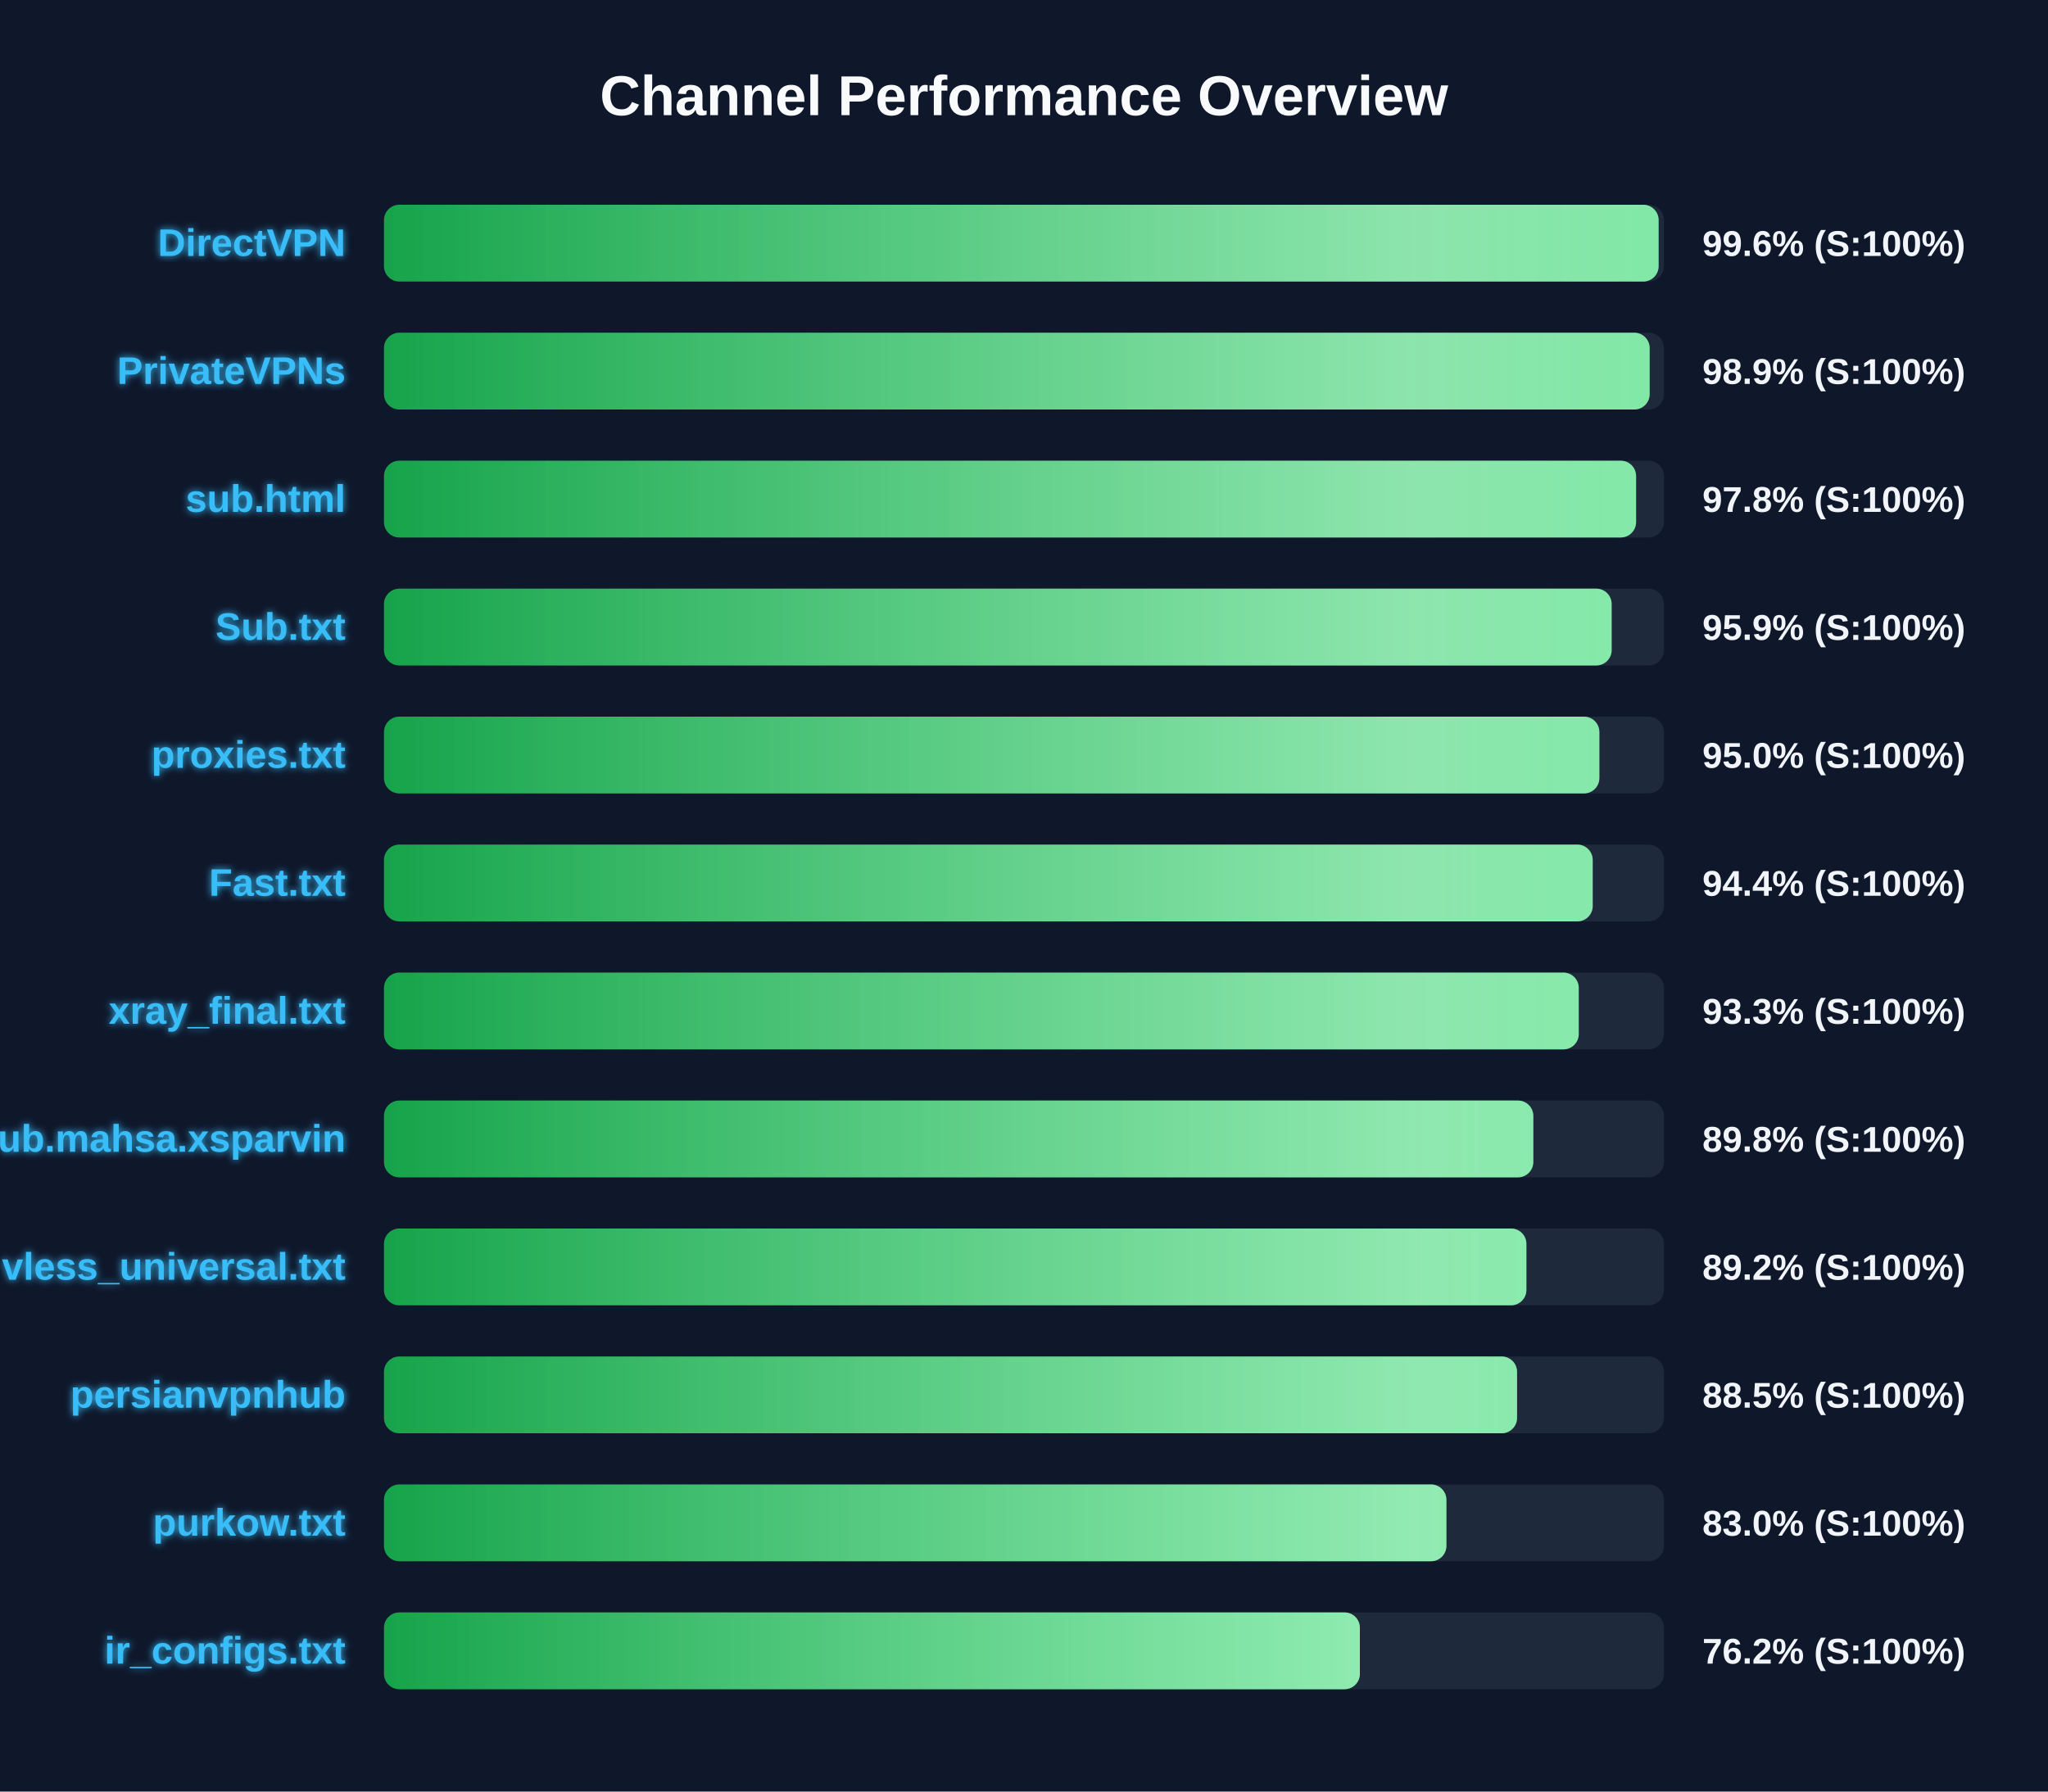
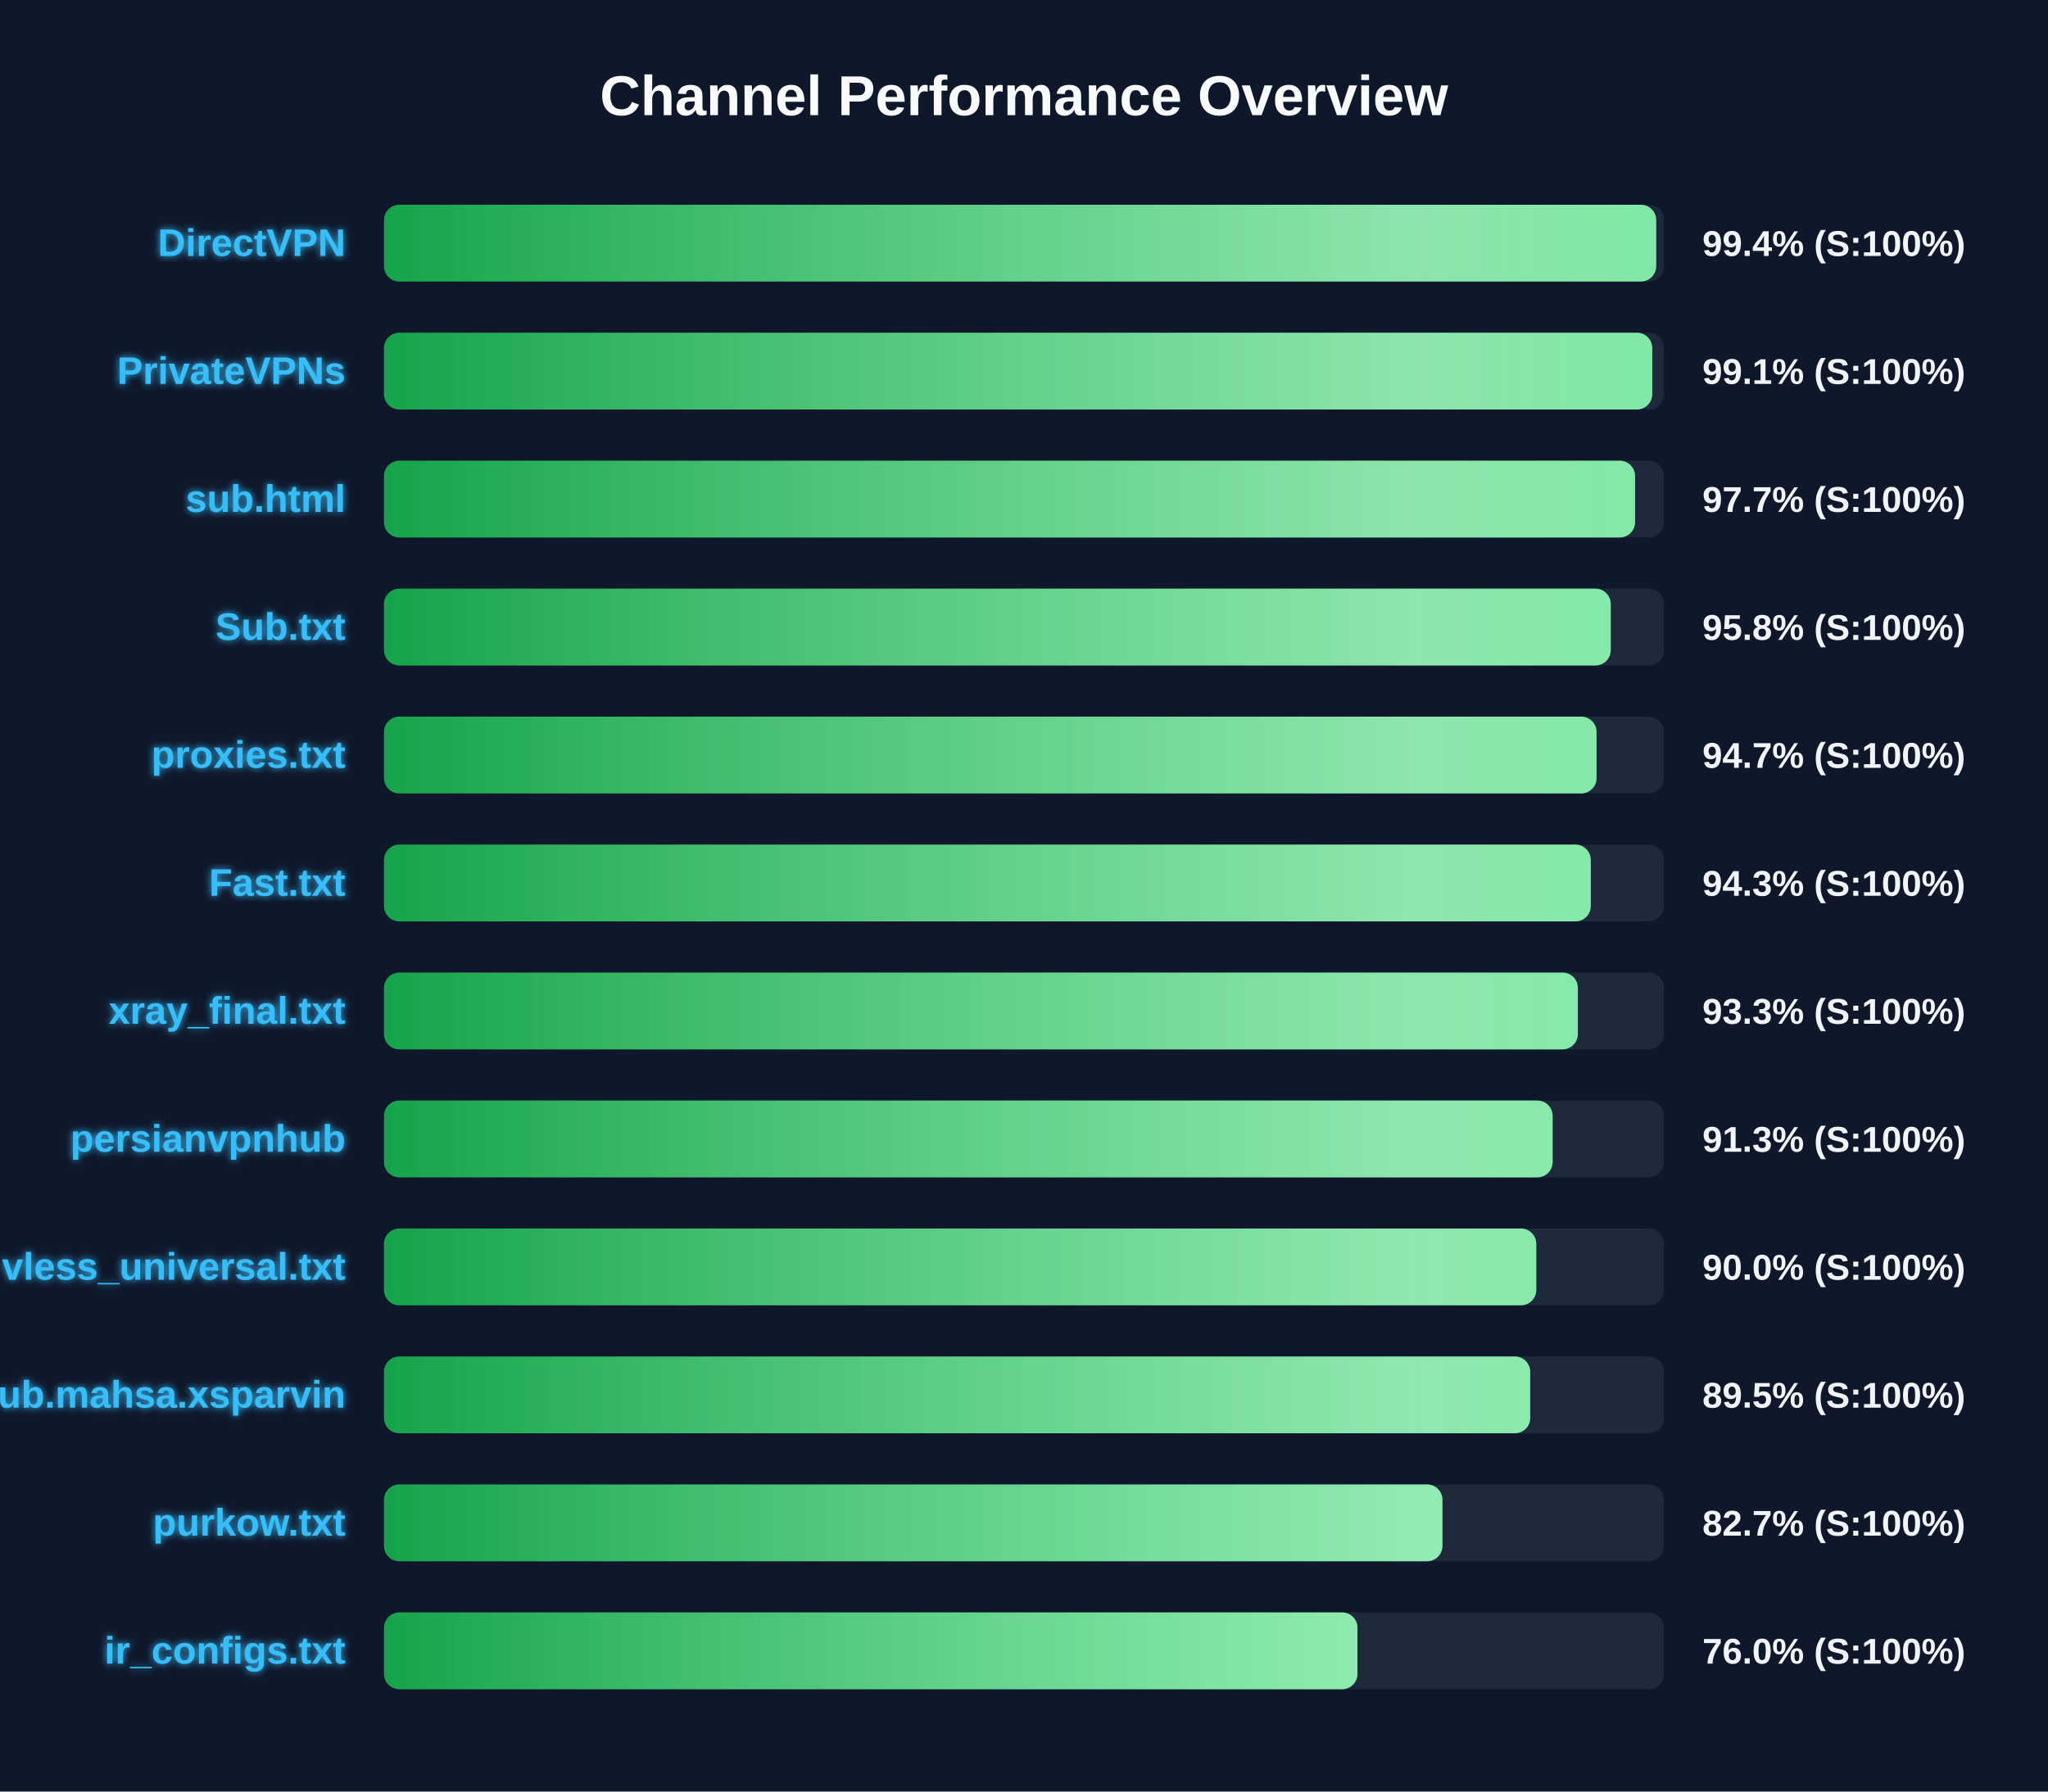
<svg xmlns="http://www.w3.org/2000/svg" width="800" height="700" version="1.1">
  <defs>
    <linearGradient id="grad-green" x1="0%" y1="0%" x2="100%" y2="0%">
      <stop offset="0%" stop-color="#16a34a" />
      <stop offset="100%" stop-color="#4ade80" />
    </linearGradient>
    <linearGradient id="grad-yellow" x1="0%" y1="0%" x2="100%" y2="0%">
      <stop offset="0%" stop-color="#ca8a04" />
      <stop offset="100%" stop-color="#fde047" />
    </linearGradient>
    <linearGradient id="grad-red" x1="0%" y1="0%" x2="100%" y2="0%">
      <stop offset="0%" stop-color="#dc2626" />
      <stop offset="100%" stop-color="#f87171" />
    </linearGradient>
    <linearGradient id="shimmer" x1="0%" y1="0%" x2="100%" y2="0%">
      <stop offset="0%" stop-color="rgba(255,255,255,0)" />
      <stop offset="50%" stop-color="rgba(255,255,255,0.4)" />
      <stop offset="100%" stop-color="rgba(255,255,255,0)" />
    </linearGradient>
    <filter id="glow" x="-20%" y="-20%" width="140%" height="140%">
      <feGaussianBlur stdDeviation="1.5" result="blur" />
      <feComposite in="SourceGraphic" in2="blur" operator="over" />
    </filter>
  </defs>
  <style>
        .bg-rect { fill: #0f172a; }
        .title { font: bold 22px 'Segoe UI', Arial, sans-serif; fill: #f8fafc; }
        .row { font: bold 15px 'Segoe UI', Arial, sans-serif; fill: #38bdf8; filter: url(#glow); }
        .score { font: bold 14px 'Segoe UI', Arial, sans-serif; fill: #f1f5f9; }
        @keyframes shimmer-anim {
            0% { transform: translateX(-100%); }
            100% { transform: translateX(200%); }
        }
        .shimmer-rect {
            animation: shimmer-anim 2.5s infinite linear;
        }
    </style>
  <rect width="100%" height="100%" class="bg-rect" />
  <text x="400" y="45" text-anchor="middle" class="title">Channel Performance Overview</text>
  <rect x="150" y="80" width="500" height="30" fill="#1e293b" rx="6" />
  <clipPath id="clip-0">
-     <rect x="150" y="80" width="497.9" height="30" rx="6" />
+     <rect x="150" y="80" width="496.95" height="30" rx="6" />
  </clipPath>
-   <rect x="150" y="80" width="497.9" height="30" fill="url(#grad-green)" rx="6" />
+   <rect x="150" y="80" width="496.95" height="30" fill="url(#grad-green)" rx="6" />
  <g clip-path="url(#clip-0)">
    <rect x="150" y="80" width="100%" height="30" fill="url(#shimmer)" class="shimmer-rect" />
  </g>
  <text x="135" y="100" text-anchor="end" class="row">DirectVPN</text>
-   <text x="665" y="100" text-anchor="start" class="score">99.6% (S:100%)</text>
+   <text x="665" y="100" text-anchor="start" class="score">99.4% (S:100%)</text>
  <rect x="150" y="130" width="500" height="30" fill="#1e293b" rx="6" />
  <clipPath id="clip-1">
-     <rect x="150" y="130" width="494.4" height="30" rx="6" />
+     <rect x="150" y="130" width="495.4" height="30" rx="6" />
  </clipPath>
-   <rect x="150" y="130" width="494.4" height="30" fill="url(#grad-green)" rx="6" />
+   <rect x="150" y="130" width="495.4" height="30" fill="url(#grad-green)" rx="6" />
  <g clip-path="url(#clip-1)">
    <rect x="150" y="130" width="100%" height="30" fill="url(#shimmer)" class="shimmer-rect" />
  </g>
  <text x="135" y="150" text-anchor="end" class="row">PrivateVPNs</text>
-   <text x="665" y="150" text-anchor="start" class="score">98.9% (S:100%)</text>
+   <text x="665" y="150" text-anchor="start" class="score">99.1% (S:100%)</text>
  <rect x="150" y="180" width="500" height="30" fill="#1e293b" rx="6" />
  <clipPath id="clip-2">
-     <rect x="150" y="180" width="489.1" height="30" rx="6" />
+     <rect x="150" y="180" width="488.7" height="30" rx="6" />
  </clipPath>
-   <rect x="150" y="180" width="489.1" height="30" fill="url(#grad-green)" rx="6" />
+   <rect x="150" y="180" width="488.7" height="30" fill="url(#grad-green)" rx="6" />
  <g clip-path="url(#clip-2)">
    <rect x="150" y="180" width="100%" height="30" fill="url(#shimmer)" class="shimmer-rect" />
  </g>
  <text x="135" y="200" text-anchor="end" class="row">sub.html</text>
-   <text x="665" y="200" text-anchor="start" class="score">97.8% (S:100%)</text>
+   <text x="665" y="200" text-anchor="start" class="score">97.7% (S:100%)</text>
  <rect x="150" y="230" width="500" height="30" fill="#1e293b" rx="6" />
  <clipPath id="clip-3">
-     <rect x="150" y="230" width="479.55" height="30" rx="6" />
+     <rect x="150" y="230" width="479.2" height="30" rx="6" />
  </clipPath>
-   <rect x="150" y="230" width="479.55" height="30" fill="url(#grad-green)" rx="6" />
+   <rect x="150" y="230" width="479.2" height="30" fill="url(#grad-green)" rx="6" />
  <g clip-path="url(#clip-3)">
    <rect x="150" y="230" width="100%" height="30" fill="url(#shimmer)" class="shimmer-rect" />
  </g>
  <text x="135" y="250" text-anchor="end" class="row">Sub.txt</text>
-   <text x="665" y="250" text-anchor="start" class="score">95.9% (S:100%)</text>
+   <text x="665" y="250" text-anchor="start" class="score">95.8% (S:100%)</text>
  <rect x="150" y="280" width="500" height="30" fill="#1e293b" rx="6" />
  <clipPath id="clip-4">
-     <rect x="150" y="280" width="474.75" height="30" rx="6" />
+     <rect x="150" y="280" width="473.65" height="30" rx="6" />
  </clipPath>
-   <rect x="150" y="280" width="474.75" height="30" fill="url(#grad-green)" rx="6" />
+   <rect x="150" y="280" width="473.65" height="30" fill="url(#grad-green)" rx="6" />
  <g clip-path="url(#clip-4)">
    <rect x="150" y="280" width="100%" height="30" fill="url(#shimmer)" class="shimmer-rect" />
  </g>
  <text x="135" y="300" text-anchor="end" class="row">proxies.txt</text>
-   <text x="665" y="300" text-anchor="start" class="score">95.0% (S:100%)</text>
+   <text x="665" y="300" text-anchor="start" class="score">94.7% (S:100%)</text>
  <rect x="150" y="330" width="500" height="30" fill="#1e293b" rx="6" />
  <clipPath id="clip-5">
-     <rect x="150" y="330" width="472.15" height="30" rx="6" />
+     <rect x="150" y="330" width="471.4" height="30" rx="6" />
  </clipPath>
-   <rect x="150" y="330" width="472.15" height="30" fill="url(#grad-green)" rx="6" />
+   <rect x="150" y="330" width="471.4" height="30" fill="url(#grad-green)" rx="6" />
  <g clip-path="url(#clip-5)">
    <rect x="150" y="330" width="100%" height="30" fill="url(#shimmer)" class="shimmer-rect" />
  </g>
  <text x="135" y="350" text-anchor="end" class="row">Fast.txt</text>
-   <text x="665" y="350" text-anchor="start" class="score">94.4% (S:100%)</text>
+   <text x="665" y="350" text-anchor="start" class="score">94.3% (S:100%)</text>
  <rect x="150" y="380" width="500" height="30" fill="#1e293b" rx="6" />
  <clipPath id="clip-6">
-     <rect x="150" y="380" width="466.7" height="30" rx="6" />
+     <rect x="150" y="380" width="466.35" height="30" rx="6" />
  </clipPath>
-   <rect x="150" y="380" width="466.7" height="30" fill="url(#grad-green)" rx="6" />
+   <rect x="150" y="380" width="466.35" height="30" fill="url(#grad-green)" rx="6" />
  <g clip-path="url(#clip-6)">
    <rect x="150" y="380" width="100%" height="30" fill="url(#shimmer)" class="shimmer-rect" />
  </g>
  <text x="135" y="400" text-anchor="end" class="row">xray_final.txt</text>
  <text x="665" y="400" text-anchor="start" class="score">93.3% (S:100%)</text>
  <rect x="150" y="430" width="500" height="30" fill="#1e293b" rx="6" />
  <clipPath id="clip-7">
-     <rect x="150" y="430" width="448.95" height="30" rx="6" />
+     <rect x="150" y="430" width="456.5" height="30" rx="6" />
  </clipPath>
-   <rect x="150" y="430" width="448.95" height="30" fill="url(#grad-green)" rx="6" />
+   <rect x="150" y="430" width="456.5" height="30" fill="url(#grad-green)" rx="6" />
  <g clip-path="url(#clip-7)">
    <rect x="150" y="430" width="100%" height="30" fill="url(#shimmer)" class="shimmer-rect" />
  </g>
-   <text x="135" y="450" text-anchor="end" class="row">Sub.mahsa.xsparvin</text>
-   <text x="665" y="450" text-anchor="start" class="score">89.8% (S:100%)</text>
+   <text x="135" y="450" text-anchor="end" class="row">persianvpnhub</text>
+   <text x="665" y="450" text-anchor="start" class="score">91.3% (S:100%)</text>
  <rect x="150" y="480" width="500" height="30" fill="#1e293b" rx="6" />
  <clipPath id="clip-8">
-     <rect x="150" y="480" width="446.25" height="30" rx="6" />
+     <rect x="150" y="480" width="450.1" height="30" rx="6" />
  </clipPath>
-   <rect x="150" y="480" width="446.25" height="30" fill="url(#grad-green)" rx="6" />
+   <rect x="150" y="480" width="450.1" height="30" fill="url(#grad-green)" rx="6" />
  <g clip-path="url(#clip-8)">
    <rect x="150" y="480" width="100%" height="30" fill="url(#shimmer)" class="shimmer-rect" />
  </g>
  <text x="135" y="500" text-anchor="end" class="row">vless_universal.txt</text>
-   <text x="665" y="500" text-anchor="start" class="score">89.2% (S:100%)</text>
+   <text x="665" y="500" text-anchor="start" class="score">90.0% (S:100%)</text>
  <rect x="150" y="530" width="500" height="30" fill="#1e293b" rx="6" />
  <clipPath id="clip-9">
-     <rect x="150" y="530" width="442.6" height="30" rx="6" />
+     <rect x="150" y="530" width="447.75" height="30" rx="6" />
  </clipPath>
-   <rect x="150" y="530" width="442.6" height="30" fill="url(#grad-green)" rx="6" />
+   <rect x="150" y="530" width="447.75" height="30" fill="url(#grad-green)" rx="6" />
  <g clip-path="url(#clip-9)">
    <rect x="150" y="530" width="100%" height="30" fill="url(#shimmer)" class="shimmer-rect" />
  </g>
-   <text x="135" y="550" text-anchor="end" class="row">persianvpnhub</text>
-   <text x="665" y="550" text-anchor="start" class="score">88.5% (S:100%)</text>
+   <text x="135" y="550" text-anchor="end" class="row">Sub.mahsa.xsparvin</text>
+   <text x="665" y="550" text-anchor="start" class="score">89.5% (S:100%)</text>
  <rect x="150" y="580" width="500" height="30" fill="#1e293b" rx="6" />
  <clipPath id="clip-10">
-     <rect x="150" y="580" width="415.0" height="30" rx="6" />
+     <rect x="150" y="580" width="413.45" height="30" rx="6" />
  </clipPath>
-   <rect x="150" y="580" width="415.0" height="30" fill="url(#grad-green)" rx="6" />
+   <rect x="150" y="580" width="413.45" height="30" fill="url(#grad-green)" rx="6" />
  <g clip-path="url(#clip-10)">
    <rect x="150" y="580" width="100%" height="30" fill="url(#shimmer)" class="shimmer-rect" />
  </g>
  <text x="135" y="600" text-anchor="end" class="row">purkow.txt</text>
-   <text x="665" y="600" text-anchor="start" class="score">83.0% (S:100%)</text>
+   <text x="665" y="600" text-anchor="start" class="score">82.7% (S:100%)</text>
  <rect x="150" y="630" width="500" height="30" fill="#1e293b" rx="6" />
  <clipPath id="clip-11">
-     <rect x="150" y="630" width="381.2" height="30" rx="6" />
+     <rect x="150" y="630" width="380.25" height="30" rx="6" />
  </clipPath>
-   <rect x="150" y="630" width="381.2" height="30" fill="url(#grad-green)" rx="6" />
+   <rect x="150" y="630" width="380.25" height="30" fill="url(#grad-green)" rx="6" />
  <g clip-path="url(#clip-11)">
    <rect x="150" y="630" width="100%" height="30" fill="url(#shimmer)" class="shimmer-rect" />
  </g>
  <text x="135" y="650" text-anchor="end" class="row">ir_configs.txt</text>
-   <text x="665" y="650" text-anchor="start" class="score">76.2% (S:100%)</text>
+   <text x="665" y="650" text-anchor="start" class="score">76.0% (S:100%)</text>
</svg>
